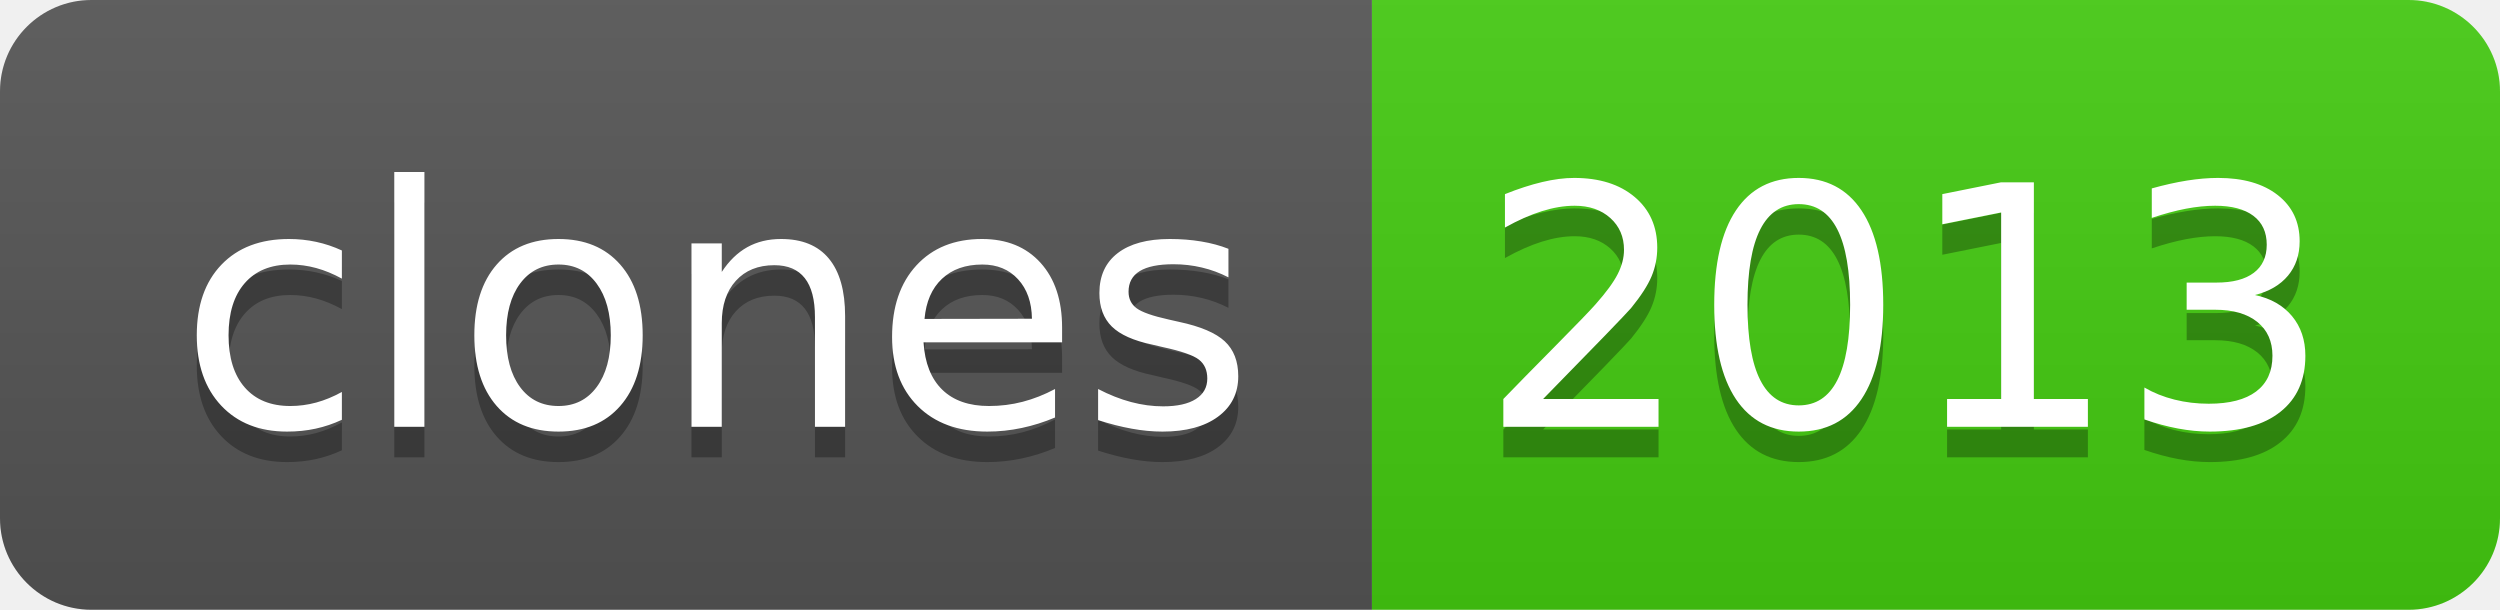
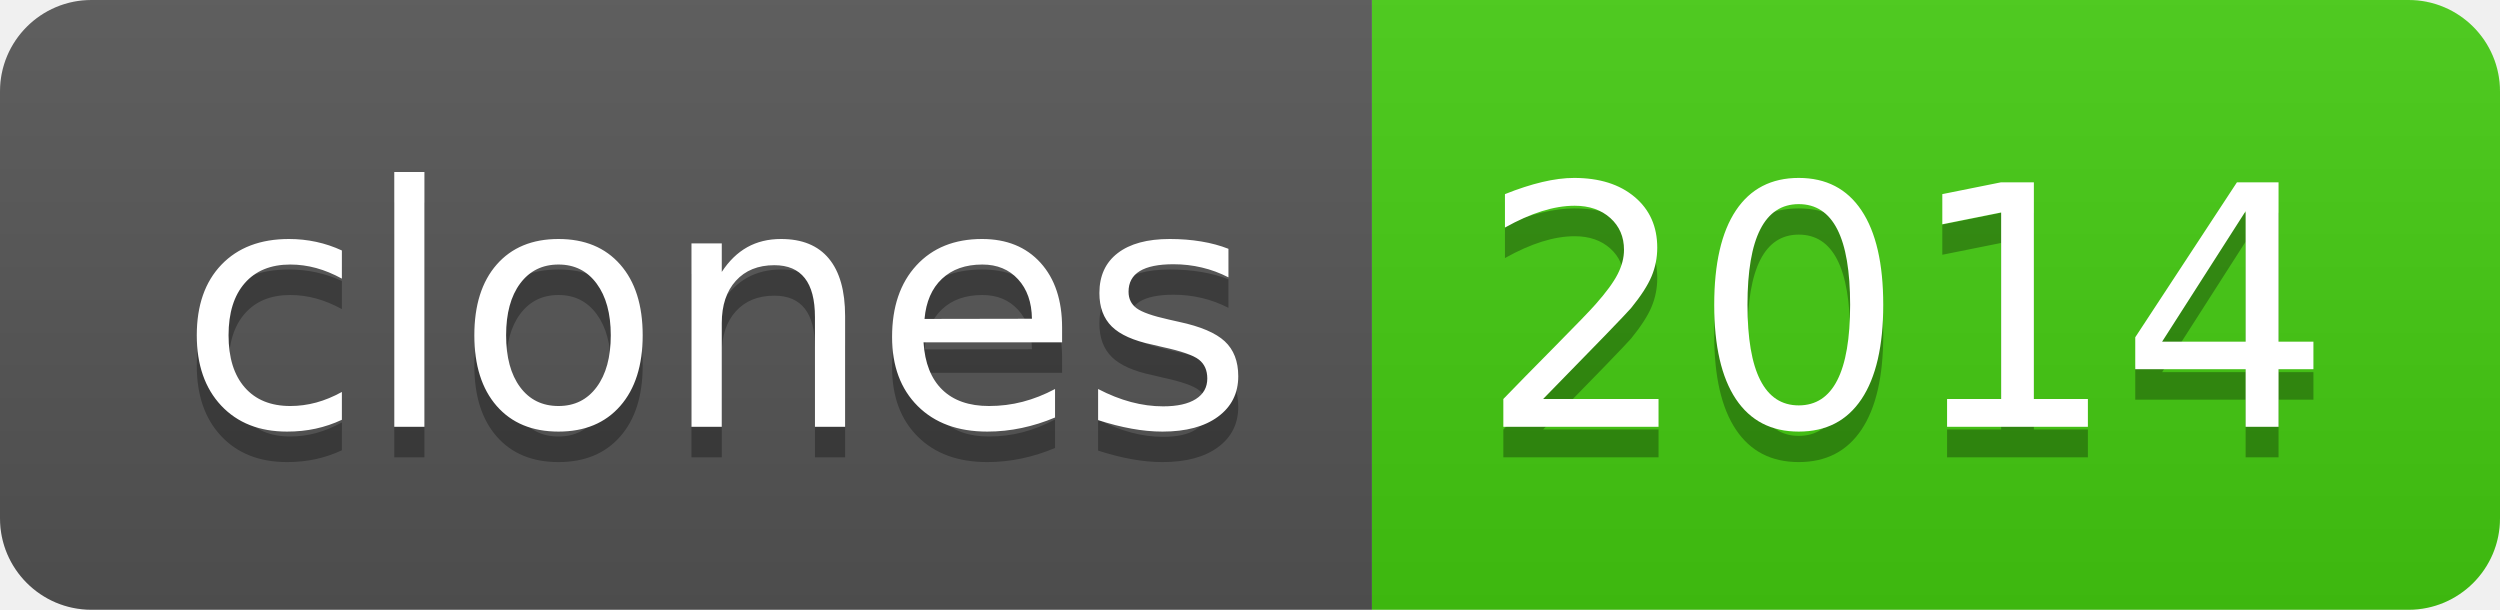
- <svg xmlns="http://www.w3.org/2000/svg" width="82" height="20" role="img" aria-label="clones: 2013">
+ <svg xmlns="http://www.w3.org/2000/svg" width="82" height="20" role="img" aria-label="clones: 2014">
  <linearGradient id="s" x2="0" y2="100%">
    <stop offset="0" stop-color="#bbb" stop-opacity=".1" />
    <stop offset="1" stop-opacity=".1" />
  </linearGradient>
  <clipPath id="r">
    <rect width="82" height="20" rx="3" fill="#fff" />
  </clipPath>
  <g clip-path="url(#r)">
    <rect width="45" height="20" fill="#555" />
    <rect x="45" width="37" height="20" fill="#4c1" />
    <rect width="82" height="20" fill="url(#s)" />
  </g>
  <g fill="#fff" text-anchor="middle" font-family="Verdana,Geneva,DejaVu Sans,sans-serif" text-rendering="geometricPrecision" font-size="110">
    <text aria-hidden="true" x="235" y="150" fill="#010101" fill-opacity=".3" transform="scale(.1)" textLength="350">clones</text>
    <text x="235" y="140" transform="scale(.1)" fill="#fff" textLength="350">clones</text>
-     <text aria-hidden="true" x="625" y="150" fill="#010101" fill-opacity=".3" transform="scale(.1)" textLength="270">2013</text>
-     <text x="625" y="140" transform="scale(.1)" fill="#fff" textLength="270">2013</text>
+     <text aria-hidden="true" x="625" y="150" fill="#010101" fill-opacity=".3" transform="scale(.1)" textLength="270">2014</text>
+     <text x="625" y="140" transform="scale(.1)" fill="#fff" textLength="270">2014</text>
  </g>
</svg>
